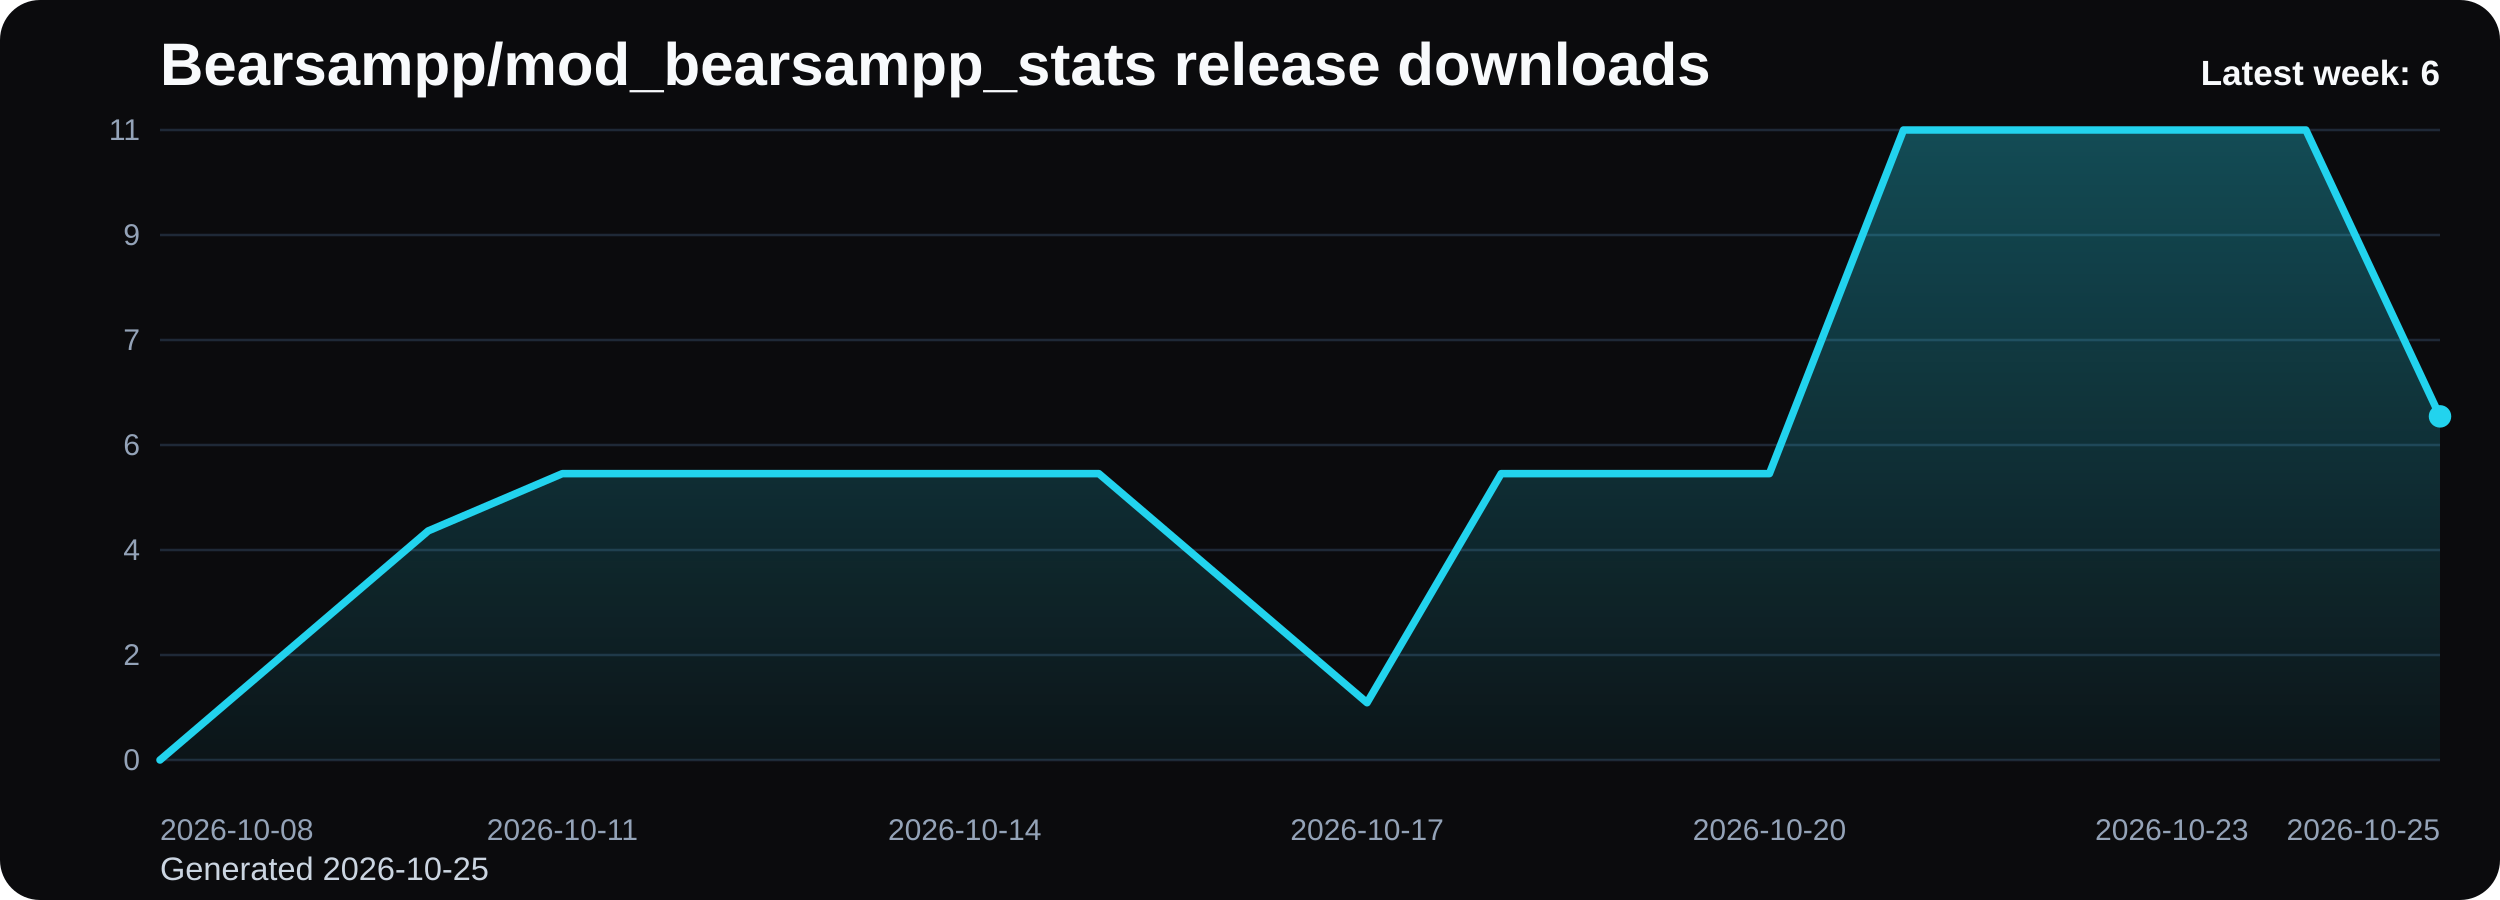
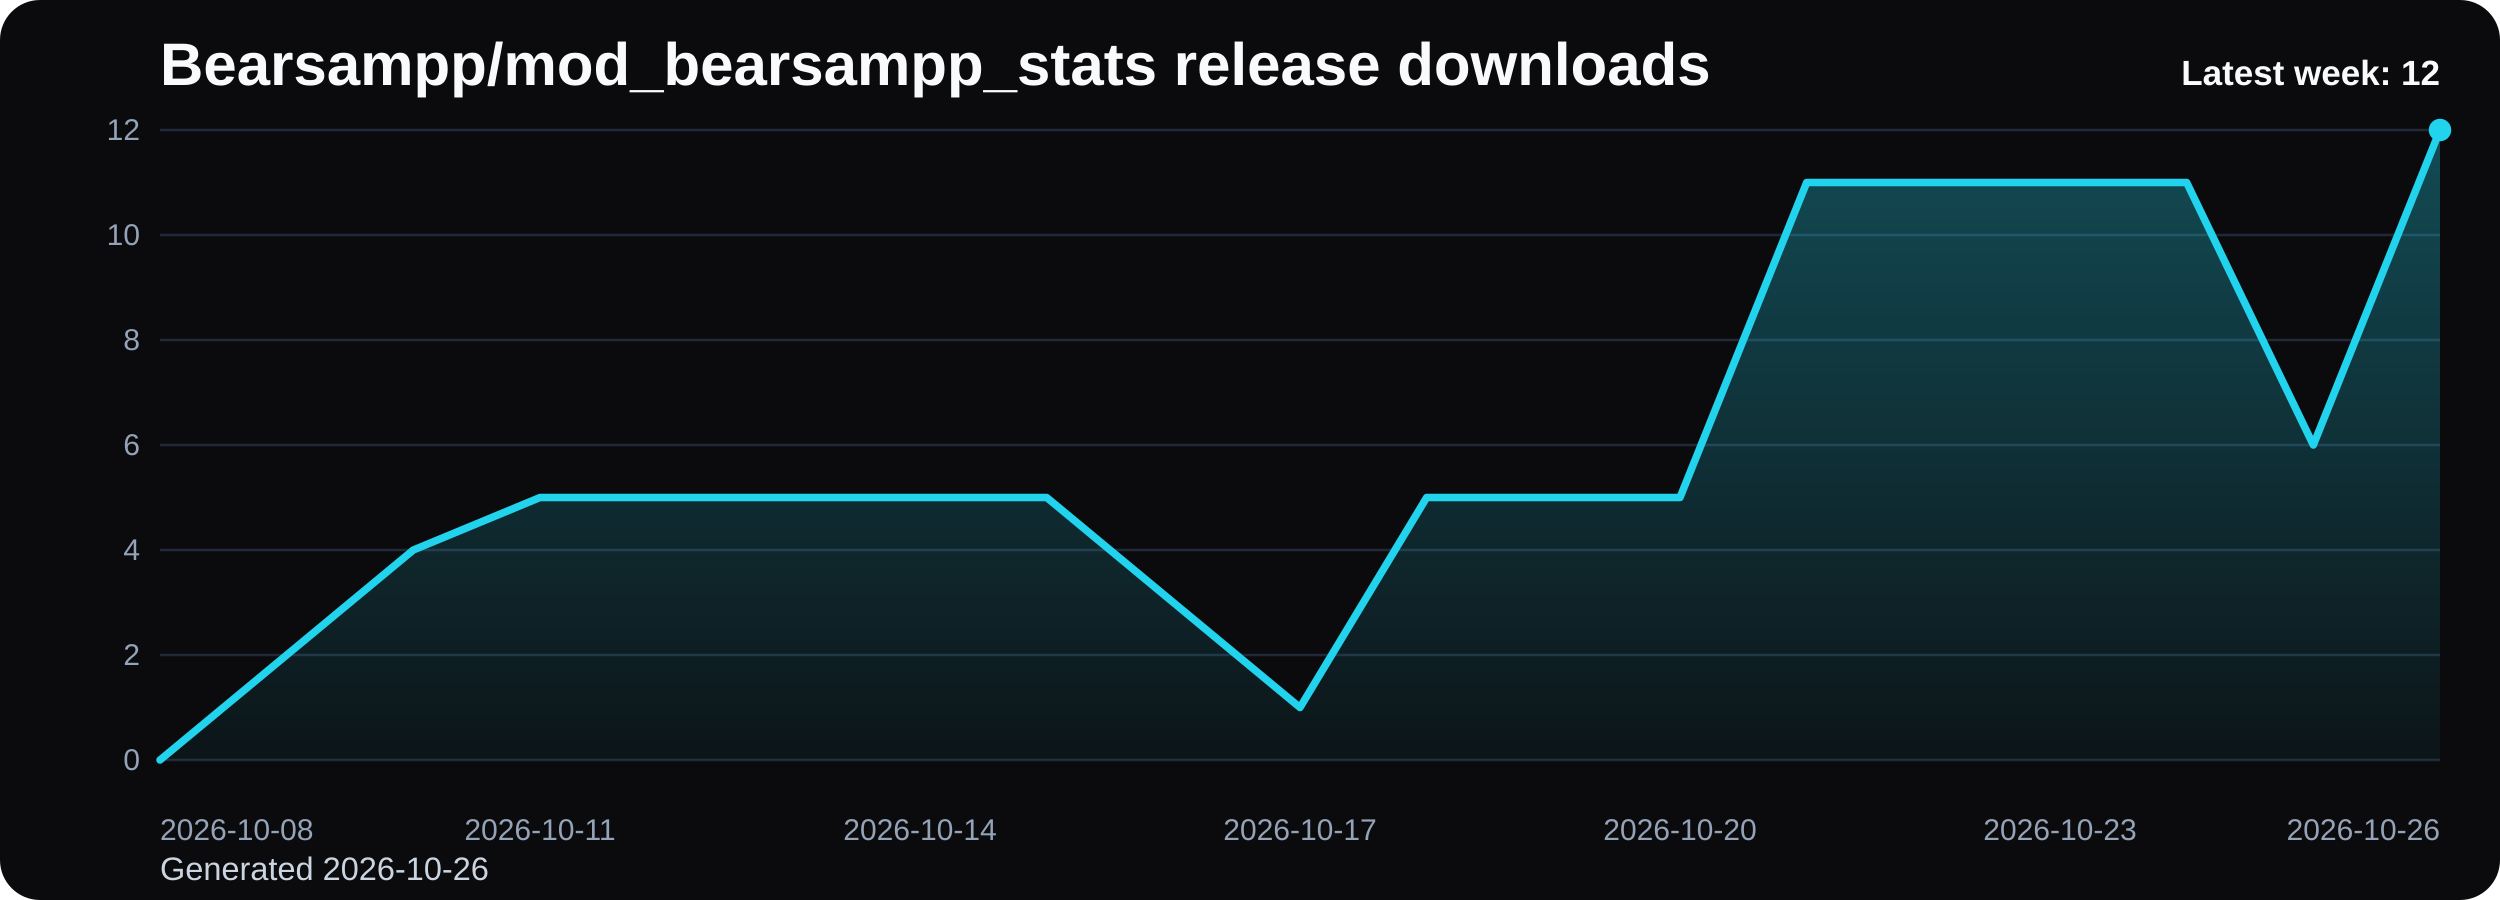
<svg xmlns="http://www.w3.org/2000/svg" viewBox="0 0 1000 360" role="img" aria-label="Bearsampp/mod_bearsampp_stats release downloads chart">
  <defs>
    <linearGradient id="fill-weekly-black" x1="0" y1="0" x2="0" y2="1">
      <stop offset="0%" stop-color="#22d3ee" stop-opacity="0.32" />
      <stop offset="100%" stop-color="#22d3ee" stop-opacity="0.05" />
    </linearGradient>
    <style>
      .bg { fill: #0b0b0d; }
      .title { font: 700 24px Arial, sans-serif; fill: #f8fafc; }
      .sub { font: 400 13px Arial, sans-serif; fill: #cbd5e1; }
      .grid { stroke: #1f2937; stroke-width: 1; }
      .axis { font: 400 12px Arial, sans-serif; fill: #94a3b8; }
      .line { fill: none; stroke: #22d3ee; stroke-width: 3; stroke-linecap: round; stroke-linejoin: round; }
      .dot { fill: #22d3ee; }
      .value { font: 600 11px Arial, sans-serif; fill: #cbd5e1; }
      .latest { font: 700 14px Arial, sans-serif; fill: #f8fafc; }
    </style>
  </defs>
  <rect class="bg" x="0" y="0" width="1000" height="360" rx="16" />
  <text class="title" x="64" y="34">Bearsampp/mod_bearsampp_stats release downloads</text>
-   <text class="sub" x="64" y="352">Generated 2026-10-25</text>
+   <text class="sub" x="64" y="352">Generated 2026-10-26</text>
  <line x1="64" y1="52.00" x2="976" y2="52.00" class="grid" />
-   <text x="56" y="56.00" text-anchor="end" class="axis">11</text>
+   <text x="56" y="56.00" text-anchor="end" class="axis">12</text>
  <line x1="64" y1="94.00" x2="976" y2="94.00" class="grid" />
-   <text x="56" y="98.00" text-anchor="end" class="axis">9</text>
+   <text x="56" y="98.00" text-anchor="end" class="axis">10</text>
  <line x1="64" y1="136.00" x2="976" y2="136.00" class="grid" />
-   <text x="56" y="140.00" text-anchor="end" class="axis">7</text>
+   <text x="56" y="140.00" text-anchor="end" class="axis">8</text>
  <line x1="64" y1="178.00" x2="976" y2="178.00" class="grid" />
  <text x="56" y="182.00" text-anchor="end" class="axis">6</text>
  <line x1="64" y1="220.00" x2="976" y2="220.00" class="grid" />
  <text x="56" y="224.00" text-anchor="end" class="axis">4</text>
  <line x1="64" y1="262.00" x2="976" y2="262.00" class="grid" />
  <text x="56" y="266.00" text-anchor="end" class="axis">2</text>
  <line x1="64" y1="304.00" x2="976" y2="304.00" class="grid" />
  <text x="56" y="308.00" text-anchor="end" class="axis">0</text>
-   <path d="M 64.00 304 L 64.00 304.00 L 117.65 258.18 L 171.29 212.36 L 224.94 189.45 L 278.59 189.45 L 332.24 189.45 L 385.88 189.45 L 439.53 189.45 L 493.18 235.27 L 546.82 281.09 L 600.47 189.45 L 654.12 189.45 L 707.76 189.45 L 761.41 52.00 L 815.06 52.00 L 868.71 52.00 L 922.35 52.00 L 976.00 166.55 L 976.00 304 Z" fill="url(#fill-weekly-black)" />
-   <polyline class="line" points="64.00,304.00 117.65,258.18 171.29,212.36 224.94,189.45 278.59,189.45 332.24,189.45 385.88,189.45 439.53,189.45 493.18,235.27 546.82,281.09 600.47,189.45 654.12,189.45 707.76,189.45 761.41,52.00 815.06,52.00 868.71,52.00 922.35,52.00 976.00,166.55" />
-   <circle class="dot" cx="976.00" cy="166.55" r="4.5" />
+   <path d="M 64.00 304 L 64.00 304.00 L 114.67 262.00 L 165.33 220.00 L 216.00 199.00 L 266.67 199.00 L 317.33 199.00 L 368.00 199.00 L 418.67 199.00 L 469.33 241.00 L 520.00 283.00 L 570.67 199.00 L 621.33 199.00 L 672.00 199.00 L 722.67 73.00 L 773.33 73.00 L 824.00 73.00 L 874.67 73.00 L 925.33 178.00 L 976.00 52.00 L 976.00 304 Z" fill="url(#fill-weekly-black)" />
+   <polyline class="line" points="64.00,304.00 114.67,262.00 165.33,220.00 216.00,199.00 266.67,199.00 317.33,199.00 368.00,199.00 418.67,199.00 469.33,241.00 520.00,283.00 570.67,199.00 621.33,199.00 672.00,199.00 722.67,73.00 773.33,73.00 824.00,73.00 874.67,73.00 925.33,178.00 976.00,52.00" />
+   <circle class="dot" cx="976.00" cy="52.00" r="4.5" />
  <text class="axis" x="64.00" y="336" text-anchor="start">2026-10-08</text>
-   <text class="axis" x="224.94" y="336" text-anchor="middle">2026-10-11</text>
-   <text class="axis" x="385.88" y="336" text-anchor="middle">2026-10-14</text>
-   <text class="axis" x="546.82" y="336" text-anchor="middle">2026-10-17</text>
-   <text class="axis" x="707.76" y="336" text-anchor="middle">2026-10-20</text>
-   <text class="axis" x="868.71" y="336" text-anchor="middle">2026-10-23</text>
-   <text class="axis" x="976.00" y="336" text-anchor="end">2026-10-25</text>
-   <text class="latest" x="976" y="34" text-anchor="end">Latest week: 6</text>
+   <text class="axis" x="216.00" y="336" text-anchor="middle">2026-10-11</text>
+   <text class="axis" x="368.00" y="336" text-anchor="middle">2026-10-14</text>
+   <text class="axis" x="520.00" y="336" text-anchor="middle">2026-10-17</text>
+   <text class="axis" x="672.00" y="336" text-anchor="middle">2026-10-20</text>
+   <text class="axis" x="824.00" y="336" text-anchor="middle">2026-10-23</text>
+   <text class="axis" x="976.00" y="336" text-anchor="end">2026-10-26</text>
+   <text class="latest" x="976" y="34" text-anchor="end">Latest week: 12</text>
</svg>
